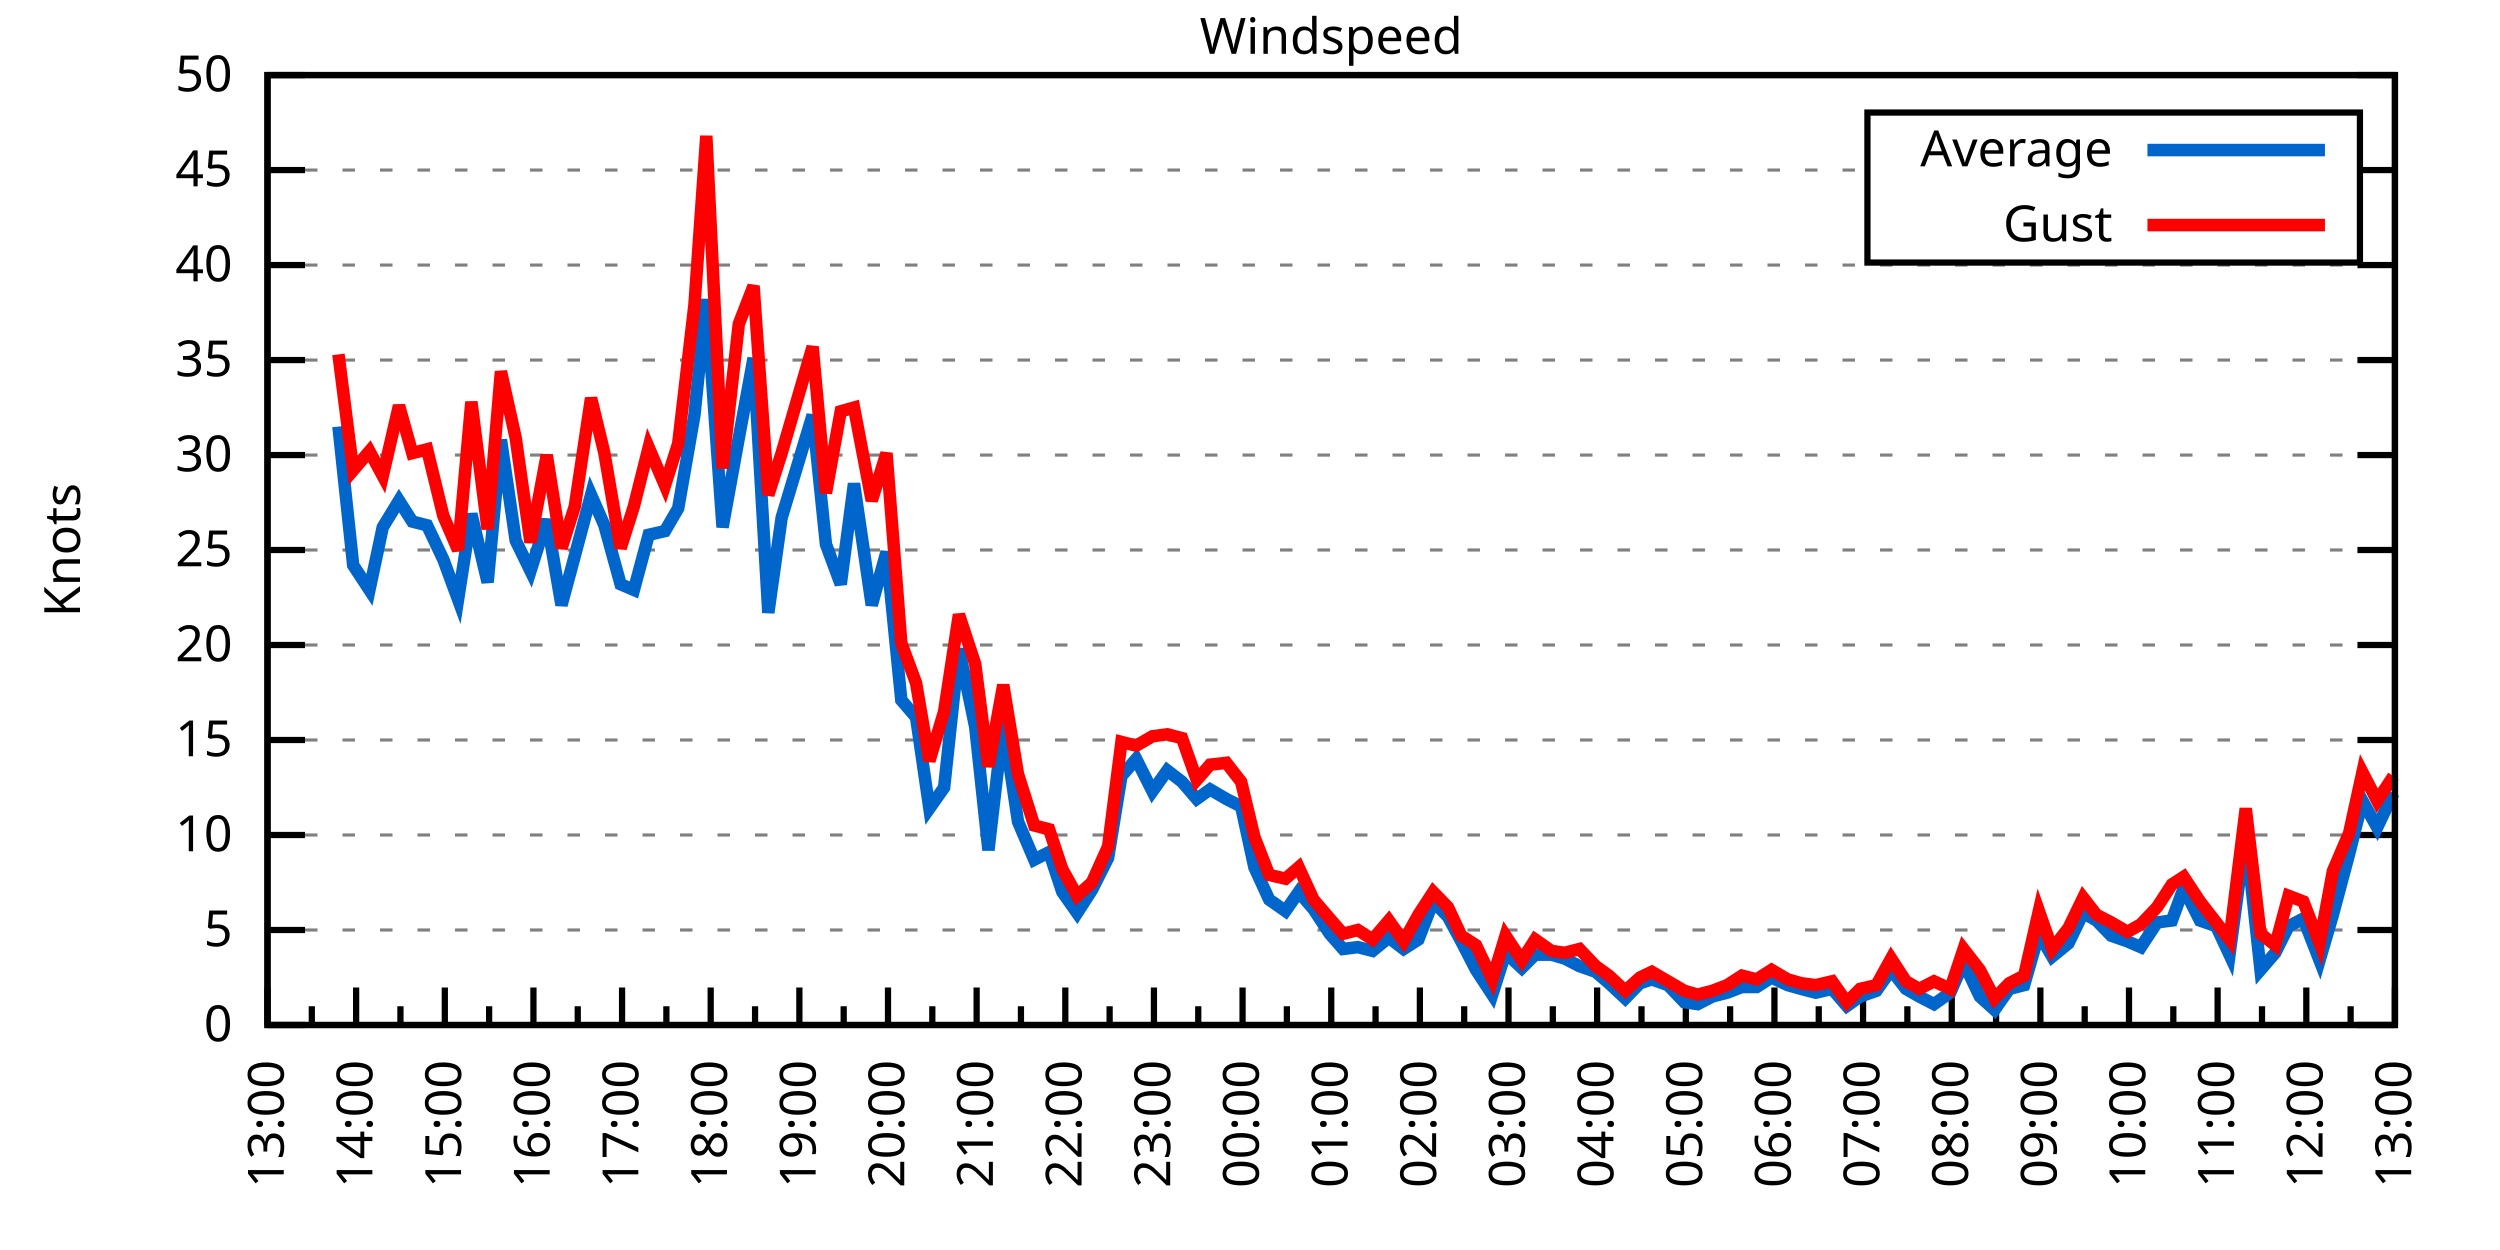
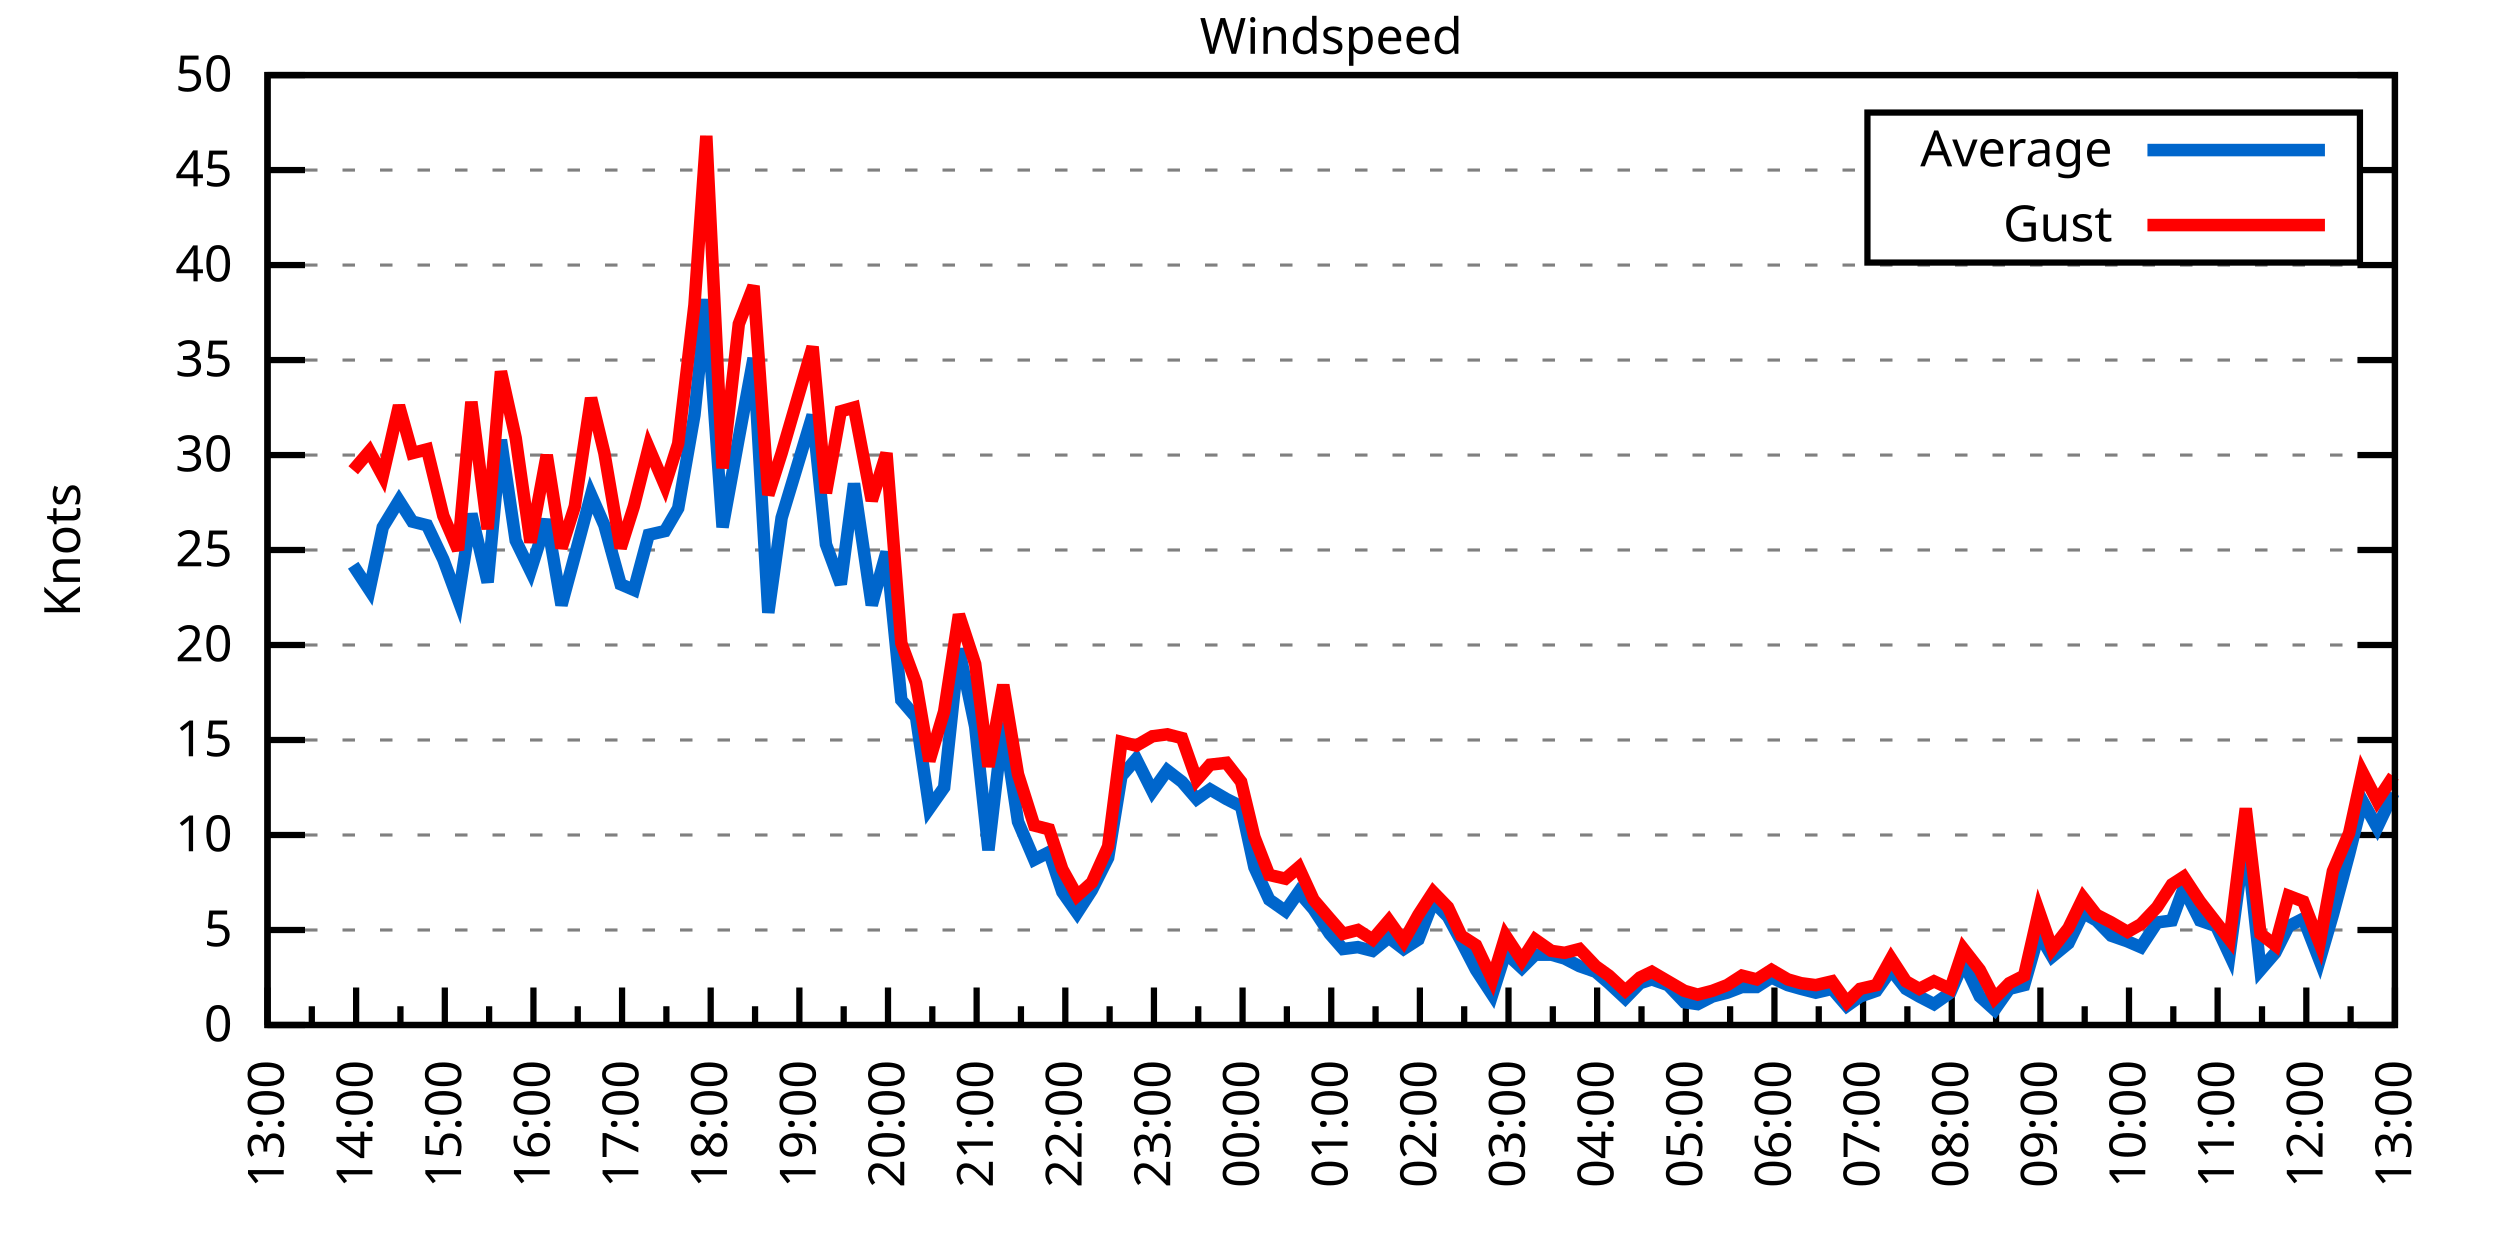
<svg xmlns="http://www.w3.org/2000/svg" xmlns:xlink="http://www.w3.org/1999/xlink" width="400" height="200" viewBox="0 0 400 200">
  <g id="gnuplot_canvas">
    <rect x="0" y="0" width="400" height="200" fill="none" />
    <defs>
      <circle id="gpDot" r="0.5" stroke-width="0.5" stroke="currentColor" />
      <path id="gpPt0" stroke-width="0.333" stroke="currentColor" d="M-1,0 h2 M0,-1 v2" />
      <path id="gpPt1" stroke-width="0.333" stroke="currentColor" d="M-1,-1 L1,1 M1,-1 L-1,1" />
      <path id="gpPt2" stroke-width="0.333" stroke="currentColor" d="M-1,0 L1,0 M0,-1 L0,1 M-1,-1 L1,1 M-1,1 L1,-1" />
      <rect id="gpPt3" stroke-width="0.333" stroke="currentColor" x="-1" y="-1" width="2" height="2" />
      <rect id="gpPt4" stroke-width="0.333" stroke="currentColor" fill="currentColor" x="-1" y="-1" width="2" height="2" />
      <circle id="gpPt5" stroke-width="0.333" stroke="currentColor" cx="0" cy="0" r="1" />
      <use xlink:href="#gpPt5" id="gpPt6" fill="currentColor" stroke="none" />
      <path id="gpPt7" stroke-width="0.333" stroke="currentColor" d="M0,-1.33 L-1.33,0.67 L1.33,0.67 z" />
      <use xlink:href="#gpPt7" id="gpPt8" fill="currentColor" stroke="none" />
      <use xlink:href="#gpPt7" id="gpPt9" stroke="currentColor" transform="rotate(180)" />
      <use xlink:href="#gpPt9" id="gpPt10" fill="currentColor" stroke="none" />
      <use xlink:href="#gpPt3" id="gpPt11" stroke="currentColor" transform="rotate(45)" />
      <use xlink:href="#gpPt11" id="gpPt12" fill="currentColor" stroke="none" />
      <path id="gpPt13" stroke-width="0.333" stroke="currentColor" d="M0,1.330 L1.265,0.411 L0.782,-1.067 L-0.782,-1.076 L-1.265,0.411 z" />
      <use xlink:href="#gpPt13" id="gpPt14" fill="currentColor" stroke="none" />
      <filter id="textbox" filterUnits="objectBoundingBox" x="0" y="0" height="1" width="1">
        <feFlood flood-color="white" flood-opacity="1" result="bgnd" />
        <feComposite in="SourceGraphic" in2="bgnd" operator="atop" />
      </filter>
      <filter id="greybox" filterUnits="objectBoundingBox" x="0" y="0" height="1" width="1">
        <feFlood flood-color="lightgrey" flood-opacity="1" result="grey" />
        <feComposite in="SourceGraphic" in2="grey" operator="atop" />
      </filter>
    </defs>
    <g fill="none" color="white" stroke="currentColor" stroke-width="1.00" stroke-linecap="butt" stroke-linejoin="miter">
</g>
    <g fill="none" color="black" stroke="currentColor" stroke-width="1.00" stroke-linecap="butt" stroke-linejoin="miter">
      <g stroke="none" shape-rendering="crispEdges">
        <polygon fill="rgb(255, 255, 255)" points="42.80,164.00 383.18,164.00 383.18,12.02 42.80,12.02 " />
      </g>
    </g>
    <g fill="none" color="black" stroke="currentColor" stroke-width="1.00" stroke-linecap="butt" stroke-linejoin="miter">
</g>
    <g fill="none" color="black" stroke="black" stroke-width="0.50" stroke-linecap="butt" stroke-linejoin="miter">
</g>
    <g fill="none" color="gray" stroke="currentColor" stroke-width="0.50" stroke-linecap="butt" stroke-linejoin="miter">
      <path stroke="gray" stroke-dasharray="2,4" class="gridline" d="M42.80,164.00 L383.19,164.00  " />
    </g>
    <g fill="none" color="gray" stroke="gray" stroke-width="1.00" stroke-linecap="butt" stroke-linejoin="miter">
</g>
    <g fill="none" color="black" stroke="currentColor" stroke-width="1.00" stroke-linecap="butt" stroke-linejoin="miter">
      <path stroke="black" d="M42.80,164.00 L48.80,164.00 M383.19,164.00 L377.19,164.00  " />
      <g transform="translate(37.20,166.60)" stroke="none" fill="black" font-family="Sans" font-size="8.00" text-anchor="end">
        <text>
          <tspan font-family="Sans"> 0</tspan>
        </text>
      </g>
    </g>
    <g fill="none" color="black" stroke="currentColor" stroke-width="1.00" stroke-linecap="butt" stroke-linejoin="miter">
</g>
    <g fill="none" color="black" stroke="black" stroke-width="0.50" stroke-linecap="butt" stroke-linejoin="miter">
</g>
    <g fill="none" color="gray" stroke="currentColor" stroke-width="0.50" stroke-linecap="butt" stroke-linejoin="miter">
      <path stroke="gray" stroke-dasharray="2,4" class="gridline" d="M42.80,148.80 L383.19,148.80  " />
    </g>
    <g fill="none" color="gray" stroke="gray" stroke-width="1.00" stroke-linecap="butt" stroke-linejoin="miter">
</g>
    <g fill="none" color="black" stroke="currentColor" stroke-width="1.00" stroke-linecap="butt" stroke-linejoin="miter">
      <path stroke="black" d="M42.80,148.80 L48.80,148.80 M383.19,148.80 L377.19,148.80  " />
      <g transform="translate(37.20,151.40)" stroke="none" fill="black" font-family="Sans" font-size="8.00" text-anchor="end">
        <text>
          <tspan font-family="Sans"> 5</tspan>
        </text>
      </g>
    </g>
    <g fill="none" color="black" stroke="currentColor" stroke-width="1.00" stroke-linecap="butt" stroke-linejoin="miter">
</g>
    <g fill="none" color="black" stroke="black" stroke-width="0.50" stroke-linecap="butt" stroke-linejoin="miter">
</g>
    <g fill="none" color="gray" stroke="currentColor" stroke-width="0.50" stroke-linecap="butt" stroke-linejoin="miter">
      <path stroke="gray" stroke-dasharray="2,4" class="gridline" d="M42.80,133.60 L383.19,133.60  " />
    </g>
    <g fill="none" color="gray" stroke="gray" stroke-width="1.00" stroke-linecap="butt" stroke-linejoin="miter">
</g>
    <g fill="none" color="black" stroke="currentColor" stroke-width="1.00" stroke-linecap="butt" stroke-linejoin="miter">
      <path stroke="black" d="M42.80,133.60 L48.80,133.60 M383.19,133.60 L377.19,133.60  " />
      <g transform="translate(37.20,136.20)" stroke="none" fill="black" font-family="Sans" font-size="8.00" text-anchor="end">
        <text>
          <tspan font-family="Sans"> 10</tspan>
        </text>
      </g>
    </g>
    <g fill="none" color="black" stroke="currentColor" stroke-width="1.00" stroke-linecap="butt" stroke-linejoin="miter">
</g>
    <g fill="none" color="black" stroke="black" stroke-width="0.50" stroke-linecap="butt" stroke-linejoin="miter">
</g>
    <g fill="none" color="gray" stroke="currentColor" stroke-width="0.50" stroke-linecap="butt" stroke-linejoin="miter">
      <path stroke="gray" stroke-dasharray="2,4" class="gridline" d="M42.80,118.40 L383.19,118.40  " />
    </g>
    <g fill="none" color="gray" stroke="gray" stroke-width="1.00" stroke-linecap="butt" stroke-linejoin="miter">
</g>
    <g fill="none" color="black" stroke="currentColor" stroke-width="1.00" stroke-linecap="butt" stroke-linejoin="miter">
      <path stroke="black" d="M42.80,118.40 L48.80,118.40 M383.19,118.40 L377.19,118.40  " />
      <g transform="translate(37.20,121.00)" stroke="none" fill="black" font-family="Sans" font-size="8.00" text-anchor="end">
        <text>
          <tspan font-family="Sans"> 15</tspan>
        </text>
      </g>
    </g>
    <g fill="none" color="black" stroke="currentColor" stroke-width="1.00" stroke-linecap="butt" stroke-linejoin="miter">
</g>
    <g fill="none" color="black" stroke="black" stroke-width="0.50" stroke-linecap="butt" stroke-linejoin="miter">
</g>
    <g fill="none" color="gray" stroke="currentColor" stroke-width="0.50" stroke-linecap="butt" stroke-linejoin="miter">
      <path stroke="gray" stroke-dasharray="2,4" class="gridline" d="M42.80,103.20 L383.19,103.20  " />
    </g>
    <g fill="none" color="gray" stroke="gray" stroke-width="1.00" stroke-linecap="butt" stroke-linejoin="miter">
</g>
    <g fill="none" color="black" stroke="currentColor" stroke-width="1.00" stroke-linecap="butt" stroke-linejoin="miter">
      <path stroke="black" d="M42.80,103.20 L48.80,103.20 M383.19,103.20 L377.19,103.20  " />
      <g transform="translate(37.20,105.80)" stroke="none" fill="black" font-family="Sans" font-size="8.00" text-anchor="end">
        <text>
          <tspan font-family="Sans"> 20</tspan>
        </text>
      </g>
    </g>
    <g fill="none" color="black" stroke="currentColor" stroke-width="1.00" stroke-linecap="butt" stroke-linejoin="miter">
</g>
    <g fill="none" color="black" stroke="black" stroke-width="0.50" stroke-linecap="butt" stroke-linejoin="miter">
</g>
    <g fill="none" color="gray" stroke="currentColor" stroke-width="0.50" stroke-linecap="butt" stroke-linejoin="miter">
      <path stroke="gray" stroke-dasharray="2,4" class="gridline" d="M42.80,88.00 L383.19,88.00  " />
    </g>
    <g fill="none" color="gray" stroke="gray" stroke-width="1.00" stroke-linecap="butt" stroke-linejoin="miter">
</g>
    <g fill="none" color="black" stroke="currentColor" stroke-width="1.00" stroke-linecap="butt" stroke-linejoin="miter">
      <path stroke="black" d="M42.80,88.00 L48.80,88.00 M383.19,88.00 L377.19,88.00  " />
      <g transform="translate(37.20,90.60)" stroke="none" fill="black" font-family="Sans" font-size="8.00" text-anchor="end">
        <text>
          <tspan font-family="Sans"> 25</tspan>
        </text>
      </g>
    </g>
    <g fill="none" color="black" stroke="currentColor" stroke-width="1.00" stroke-linecap="butt" stroke-linejoin="miter">
</g>
    <g fill="none" color="black" stroke="black" stroke-width="0.50" stroke-linecap="butt" stroke-linejoin="miter">
</g>
    <g fill="none" color="gray" stroke="currentColor" stroke-width="0.50" stroke-linecap="butt" stroke-linejoin="miter">
      <path stroke="gray" stroke-dasharray="2,4" class="gridline" d="M42.80,72.81 L383.19,72.81  " />
    </g>
    <g fill="none" color="gray" stroke="gray" stroke-width="1.00" stroke-linecap="butt" stroke-linejoin="miter">
</g>
    <g fill="none" color="black" stroke="currentColor" stroke-width="1.00" stroke-linecap="butt" stroke-linejoin="miter">
      <path stroke="black" d="M42.80,72.81 L48.80,72.81 M383.19,72.81 L377.19,72.81  " />
      <g transform="translate(37.20,75.41)" stroke="none" fill="black" font-family="Sans" font-size="8.00" text-anchor="end">
        <text>
          <tspan font-family="Sans"> 30</tspan>
        </text>
      </g>
    </g>
    <g fill="none" color="black" stroke="currentColor" stroke-width="1.00" stroke-linecap="butt" stroke-linejoin="miter">
</g>
    <g fill="none" color="black" stroke="black" stroke-width="0.50" stroke-linecap="butt" stroke-linejoin="miter">
</g>
    <g fill="none" color="gray" stroke="currentColor" stroke-width="0.50" stroke-linecap="butt" stroke-linejoin="miter">
      <path stroke="gray" stroke-dasharray="2,4" class="gridline" d="M42.80,57.61 L383.19,57.61  " />
    </g>
    <g fill="none" color="gray" stroke="gray" stroke-width="1.00" stroke-linecap="butt" stroke-linejoin="miter">
</g>
    <g fill="none" color="black" stroke="currentColor" stroke-width="1.00" stroke-linecap="butt" stroke-linejoin="miter">
      <path stroke="black" d="M42.80,57.61 L48.80,57.61 M383.19,57.61 L377.19,57.61  " />
      <g transform="translate(37.20,60.21)" stroke="none" fill="black" font-family="Sans" font-size="8.00" text-anchor="end">
        <text>
          <tspan font-family="Sans"> 35</tspan>
        </text>
      </g>
    </g>
    <g fill="none" color="black" stroke="currentColor" stroke-width="1.00" stroke-linecap="butt" stroke-linejoin="miter">
</g>
    <g fill="none" color="black" stroke="black" stroke-width="0.50" stroke-linecap="butt" stroke-linejoin="miter">
</g>
    <g fill="none" color="gray" stroke="currentColor" stroke-width="0.50" stroke-linecap="butt" stroke-linejoin="miter">
      <path stroke="gray" stroke-dasharray="2,4" class="gridline" d="M42.80,42.41 L383.19,42.41  " />
    </g>
    <g fill="none" color="gray" stroke="gray" stroke-width="1.00" stroke-linecap="butt" stroke-linejoin="miter">
</g>
    <g fill="none" color="black" stroke="currentColor" stroke-width="1.00" stroke-linecap="butt" stroke-linejoin="miter">
      <path stroke="black" d="M42.80,42.41 L48.80,42.41 M383.19,42.41 L377.19,42.41  " />
      <g transform="translate(37.20,45.01)" stroke="none" fill="black" font-family="Sans" font-size="8.00" text-anchor="end">
        <text>
          <tspan font-family="Sans"> 40</tspan>
        </text>
      </g>
    </g>
    <g fill="none" color="black" stroke="currentColor" stroke-width="1.00" stroke-linecap="butt" stroke-linejoin="miter">
</g>
    <g fill="none" color="black" stroke="black" stroke-width="0.50" stroke-linecap="butt" stroke-linejoin="miter">
</g>
    <g fill="none" color="gray" stroke="currentColor" stroke-width="0.50" stroke-linecap="butt" stroke-linejoin="miter">
      <path stroke="gray" stroke-dasharray="2,4" class="gridline" d="M42.80,27.21 L298.79,27.21 M377.59,27.21 L383.19,27.21  " />
    </g>
    <g fill="none" color="gray" stroke="gray" stroke-width="1.00" stroke-linecap="butt" stroke-linejoin="miter">
</g>
    <g fill="none" color="black" stroke="currentColor" stroke-width="1.00" stroke-linecap="butt" stroke-linejoin="miter">
      <path stroke="black" d="M42.80,27.21 L48.80,27.21 M383.19,27.21 L377.19,27.21  " />
      <g transform="translate(37.20,29.81)" stroke="none" fill="black" font-family="Sans" font-size="8.00" text-anchor="end">
        <text>
          <tspan font-family="Sans"> 45</tspan>
        </text>
      </g>
    </g>
    <g fill="none" color="black" stroke="currentColor" stroke-width="1.00" stroke-linecap="butt" stroke-linejoin="miter">
</g>
    <g fill="none" color="black" stroke="black" stroke-width="0.50" stroke-linecap="butt" stroke-linejoin="miter">
</g>
    <g fill="none" color="gray" stroke="currentColor" stroke-width="0.50" stroke-linecap="butt" stroke-linejoin="miter">
      <path stroke="gray" stroke-dasharray="2,4" class="gridline" d="M42.80,12.01 L383.19,12.01  " />
    </g>
    <g fill="none" color="gray" stroke="gray" stroke-width="1.00" stroke-linecap="butt" stroke-linejoin="miter">
</g>
    <g fill="none" color="black" stroke="currentColor" stroke-width="1.00" stroke-linecap="butt" stroke-linejoin="miter">
      <path stroke="black" d="M42.80,12.01 L48.80,12.01 M383.19,12.01 L377.19,12.01  " />
      <g transform="translate(37.20,14.61)" stroke="none" fill="black" font-family="Sans" font-size="8.00" text-anchor="end">
        <text>
          <tspan font-family="Sans"> 50</tspan>
        </text>
      </g>
    </g>
    <g fill="none" color="black" stroke="currentColor" stroke-width="1.00" stroke-linecap="butt" stroke-linejoin="miter">
      <path stroke="black" d="M42.80,164.00 L42.80,158.00  " />
      <g transform="translate(45.40,169.60) rotate(270)" stroke="none" fill="black" font-family="Sans" font-size="8.00" text-anchor="end">
        <text>
          <tspan font-family="Sans">13:00</tspan>
        </text>
      </g>
    </g>
    <g fill="none" color="black" stroke="currentColor" stroke-width="1.00" stroke-linecap="butt" stroke-linejoin="miter">
      <path stroke="black" d="M49.89,164.00 L49.89,161.00 M56.98,164.00 L56.98,158.00  " />
      <g transform="translate(59.58,169.60) rotate(270)" stroke="none" fill="black" font-family="Sans" font-size="8.00" text-anchor="end">
        <text>
          <tspan font-family="Sans">14:00</tspan>
        </text>
      </g>
    </g>
    <g fill="none" color="black" stroke="currentColor" stroke-width="1.00" stroke-linecap="butt" stroke-linejoin="miter">
      <path stroke="black" d="M64.07,164.00 L64.07,161.00 M71.17,164.00 L71.17,158.00  " />
      <g transform="translate(73.77,169.60) rotate(270)" stroke="none" fill="black" font-family="Sans" font-size="8.00" text-anchor="end">
        <text>
          <tspan font-family="Sans">15:00</tspan>
        </text>
      </g>
    </g>
    <g fill="none" color="black" stroke="currentColor" stroke-width="1.00" stroke-linecap="butt" stroke-linejoin="miter">
      <path stroke="black" d="M78.26,164.00 L78.26,161.00 M85.35,164.00 L85.35,158.00  " />
      <g transform="translate(87.95,169.60) rotate(270)" stroke="none" fill="black" font-family="Sans" font-size="8.00" text-anchor="end">
        <text>
          <tspan font-family="Sans">16:00</tspan>
        </text>
      </g>
    </g>
    <g fill="none" color="black" stroke="currentColor" stroke-width="1.00" stroke-linecap="butt" stroke-linejoin="miter">
      <path stroke="black" d="M92.44,164.00 L92.44,161.00 M99.53,164.00 L99.53,158.00  " />
      <g transform="translate(102.13,169.60) rotate(270)" stroke="none" fill="black" font-family="Sans" font-size="8.00" text-anchor="end">
        <text>
          <tspan font-family="Sans">17:00</tspan>
        </text>
      </g>
    </g>
    <g fill="none" color="black" stroke="currentColor" stroke-width="1.00" stroke-linecap="butt" stroke-linejoin="miter">
      <path stroke="black" d="M106.62,164.00 L106.62,161.00 M113.71,164.00 L113.71,158.00  " />
      <g transform="translate(116.31,169.60) rotate(270)" stroke="none" fill="black" font-family="Sans" font-size="8.00" text-anchor="end">
        <text>
          <tspan font-family="Sans">18:00</tspan>
        </text>
      </g>
    </g>
    <g fill="none" color="black" stroke="currentColor" stroke-width="1.00" stroke-linecap="butt" stroke-linejoin="miter">
      <path stroke="black" d="M120.81,164.00 L120.81,161.00 M127.90,164.00 L127.90,158.00  " />
      <g transform="translate(130.50,169.60) rotate(270)" stroke="none" fill="black" font-family="Sans" font-size="8.00" text-anchor="end">
        <text>
          <tspan font-family="Sans">19:00</tspan>
        </text>
      </g>
    </g>
    <g fill="none" color="black" stroke="currentColor" stroke-width="1.00" stroke-linecap="butt" stroke-linejoin="miter">
      <path stroke="black" d="M134.99,164.00 L134.99,161.00 M142.08,164.00 L142.08,158.00  " />
      <g transform="translate(144.68,169.60) rotate(270)" stroke="none" fill="black" font-family="Sans" font-size="8.00" text-anchor="end">
        <text>
          <tspan font-family="Sans">20:00</tspan>
        </text>
      </g>
    </g>
    <g fill="none" color="black" stroke="currentColor" stroke-width="1.00" stroke-linecap="butt" stroke-linejoin="miter">
      <path stroke="black" d="M149.17,164.00 L149.17,161.00 M156.26,164.00 L156.26,158.00  " />
      <g transform="translate(158.86,169.60) rotate(270)" stroke="none" fill="black" font-family="Sans" font-size="8.00" text-anchor="end">
        <text>
          <tspan font-family="Sans">21:00</tspan>
        </text>
      </g>
    </g>
    <g fill="none" color="black" stroke="currentColor" stroke-width="1.00" stroke-linecap="butt" stroke-linejoin="miter">
      <path stroke="black" d="M163.35,164.00 L163.35,161.00 M170.45,164.00 L170.45,158.00  " />
      <g transform="translate(173.05,169.60) rotate(270)" stroke="none" fill="black" font-family="Sans" font-size="8.00" text-anchor="end">
        <text>
          <tspan font-family="Sans">22:00</tspan>
        </text>
      </g>
    </g>
    <g fill="none" color="black" stroke="currentColor" stroke-width="1.00" stroke-linecap="butt" stroke-linejoin="miter">
      <path stroke="black" d="M177.54,164.00 L177.54,161.00 M184.63,164.00 L184.63,158.00  " />
      <g transform="translate(187.23,169.60) rotate(270)" stroke="none" fill="black" font-family="Sans" font-size="8.00" text-anchor="end">
        <text>
          <tspan font-family="Sans">23:00</tspan>
        </text>
      </g>
    </g>
    <g fill="none" color="black" stroke="currentColor" stroke-width="1.00" stroke-linecap="butt" stroke-linejoin="miter">
      <path stroke="black" d="M191.72,164.00 L191.72,161.00 M198.81,164.00 L198.81,158.00  " />
      <g transform="translate(201.41,169.60) rotate(270)" stroke="none" fill="black" font-family="Sans" font-size="8.00" text-anchor="end">
        <text>
          <tspan font-family="Sans">00:00</tspan>
        </text>
      </g>
    </g>
    <g fill="none" color="black" stroke="currentColor" stroke-width="1.00" stroke-linecap="butt" stroke-linejoin="miter">
      <path stroke="black" d="M205.90,164.00 L205.90,161.00 M213.00,164.00 L213.00,158.00  " />
      <g transform="translate(215.60,169.60) rotate(270)" stroke="none" fill="black" font-family="Sans" font-size="8.00" text-anchor="end">
        <text>
          <tspan font-family="Sans">01:00</tspan>
        </text>
      </g>
    </g>
    <g fill="none" color="black" stroke="currentColor" stroke-width="1.00" stroke-linecap="butt" stroke-linejoin="miter">
      <path stroke="black" d="M220.09,164.00 L220.09,161.00 M227.18,164.00 L227.18,158.00  " />
      <g transform="translate(229.78,169.60) rotate(270)" stroke="none" fill="black" font-family="Sans" font-size="8.00" text-anchor="end">
        <text>
          <tspan font-family="Sans">02:00</tspan>
        </text>
      </g>
    </g>
    <g fill="none" color="black" stroke="currentColor" stroke-width="1.00" stroke-linecap="butt" stroke-linejoin="miter">
      <path stroke="black" d="M234.27,164.00 L234.27,161.00 M241.36,164.00 L241.36,158.00  " />
      <g transform="translate(243.96,169.60) rotate(270)" stroke="none" fill="black" font-family="Sans" font-size="8.00" text-anchor="end">
        <text>
          <tspan font-family="Sans">03:00</tspan>
        </text>
      </g>
    </g>
    <g fill="none" color="black" stroke="currentColor" stroke-width="1.00" stroke-linecap="butt" stroke-linejoin="miter">
      <path stroke="black" d="M248.45,164.00 L248.45,161.00 M255.54,164.00 L255.54,158.00  " />
      <g transform="translate(258.14,169.60) rotate(270)" stroke="none" fill="black" font-family="Sans" font-size="8.00" text-anchor="end">
        <text>
          <tspan font-family="Sans">04:00</tspan>
        </text>
      </g>
    </g>
    <g fill="none" color="black" stroke="currentColor" stroke-width="1.00" stroke-linecap="butt" stroke-linejoin="miter">
      <path stroke="black" d="M262.64,164.00 L262.64,161.00 M269.73,164.00 L269.73,158.00  " />
      <g transform="translate(272.33,169.60) rotate(270)" stroke="none" fill="black" font-family="Sans" font-size="8.00" text-anchor="end">
        <text>
          <tspan font-family="Sans">05:00</tspan>
        </text>
      </g>
    </g>
    <g fill="none" color="black" stroke="currentColor" stroke-width="1.00" stroke-linecap="butt" stroke-linejoin="miter">
      <path stroke="black" d="M276.82,164.00 L276.82,161.00 M283.91,164.00 L283.91,158.00  " />
      <g transform="translate(286.51,169.60) rotate(270)" stroke="none" fill="black" font-family="Sans" font-size="8.00" text-anchor="end">
        <text>
          <tspan font-family="Sans">06:00</tspan>
        </text>
      </g>
    </g>
    <g fill="none" color="black" stroke="currentColor" stroke-width="1.00" stroke-linecap="butt" stroke-linejoin="miter">
      <path stroke="black" d="M291.00,164.00 L291.00,161.00 M298.09,164.00 L298.09,158.00  " />
      <g transform="translate(300.69,169.60) rotate(270)" stroke="none" fill="black" font-family="Sans" font-size="8.00" text-anchor="end">
        <text>
          <tspan font-family="Sans">07:00</tspan>
        </text>
      </g>
    </g>
    <g fill="none" color="black" stroke="currentColor" stroke-width="1.00" stroke-linecap="butt" stroke-linejoin="miter">
      <path stroke="black" d="M305.18,164.00 L305.18,161.00 M312.28,164.00 L312.28,158.00  " />
      <g transform="translate(314.88,169.60) rotate(270)" stroke="none" fill="black" font-family="Sans" font-size="8.00" text-anchor="end">
        <text>
          <tspan font-family="Sans">08:00</tspan>
        </text>
      </g>
    </g>
    <g fill="none" color="black" stroke="currentColor" stroke-width="1.00" stroke-linecap="butt" stroke-linejoin="miter">
      <path stroke="black" d="M319.37,164.00 L319.37,161.00 M326.46,164.00 L326.46,158.00  " />
      <g transform="translate(329.06,169.60) rotate(270)" stroke="none" fill="black" font-family="Sans" font-size="8.00" text-anchor="end">
        <text>
          <tspan font-family="Sans">09:00</tspan>
        </text>
      </g>
    </g>
    <g fill="none" color="black" stroke="currentColor" stroke-width="1.00" stroke-linecap="butt" stroke-linejoin="miter">
      <path stroke="black" d="M333.55,164.00 L333.55,161.00 M340.64,164.00 L340.64,158.00  " />
      <g transform="translate(343.24,169.60) rotate(270)" stroke="none" fill="black" font-family="Sans" font-size="8.00" text-anchor="end">
        <text>
          <tspan font-family="Sans">10:00</tspan>
        </text>
      </g>
    </g>
    <g fill="none" color="black" stroke="currentColor" stroke-width="1.00" stroke-linecap="butt" stroke-linejoin="miter">
      <path stroke="black" d="M347.73,164.00 L347.73,161.00 M354.82,164.00 L354.82,158.00  " />
      <g transform="translate(357.42,169.60) rotate(270)" stroke="none" fill="black" font-family="Sans" font-size="8.00" text-anchor="end">
        <text>
          <tspan font-family="Sans">11:00</tspan>
        </text>
      </g>
    </g>
    <g fill="none" color="black" stroke="currentColor" stroke-width="1.00" stroke-linecap="butt" stroke-linejoin="miter">
      <path stroke="black" d="M361.92,164.00 L361.92,161.00 M369.01,164.00 L369.01,158.00  " />
      <g transform="translate(371.61,169.60) rotate(270)" stroke="none" fill="black" font-family="Sans" font-size="8.00" text-anchor="end">
        <text>
          <tspan font-family="Sans">12:00</tspan>
        </text>
      </g>
    </g>
    <g fill="none" color="black" stroke="currentColor" stroke-width="1.00" stroke-linecap="butt" stroke-linejoin="miter">
      <path stroke="black" d="M376.10,164.00 L376.10,161.00 M383.19,164.00 L383.19,158.00  " />
      <g transform="translate(385.79,169.60) rotate(270)" stroke="none" fill="black" font-family="Sans" font-size="8.00" text-anchor="end">
        <text>
          <tspan font-family="Sans">13:00</tspan>
        </text>
      </g>
    </g>
    <g fill="none" color="black" stroke="currentColor" stroke-width="1.00" stroke-linecap="butt" stroke-linejoin="miter">
</g>
    <g fill="none" color="black" stroke="currentColor" stroke-width="1.00" stroke-linecap="butt" stroke-linejoin="miter">
      <path stroke="black" d="M42.80,12.01 L42.80,164.00 L383.19,164.00 L383.19,12.01 L42.80,12.01 Z  " />
    </g>
    <g fill="none" color="black" stroke="currentColor" stroke-width="1.00" stroke-linecap="butt" stroke-linejoin="miter">
      <g transform="translate(12.80,88.01) rotate(270)" stroke="none" fill="black" font-family="Sans" font-size="8.00" text-anchor="middle">
        <text>
          <tspan font-family="Sans">Knots</tspan>
        </text>
      </g>
    </g>
    <g fill="none" color="black" stroke="currentColor" stroke-width="1.00" stroke-linecap="butt" stroke-linejoin="miter">
</g>
    <g fill="none" color="black" stroke="currentColor" stroke-width="1.00" stroke-linecap="butt" stroke-linejoin="miter">
      <path stroke="black" d="M298.79,42.01 L298.79,18.01 L377.59,18.01 L377.59,42.01 L298.79,42.01 Z  " />
    </g>
    <g id="Windspeed_plot_1">
      <g fill="none" color="white" stroke="black" stroke-width="2.00" stroke-linecap="butt" stroke-linejoin="miter">
</g>
      <g fill="none" color="black" stroke="currentColor" stroke-width="2.00" stroke-linecap="butt" stroke-linejoin="miter">
        <g transform="translate(337.99,26.61)" stroke="none" fill="black" font-family="Sans" font-size="8.00" text-anchor="end">
          <text>
            <tspan font-family="Sans">Average</tspan>
          </text>
        </g>
      </g>
      <g fill="none" color="black" stroke="currentColor" stroke-width="2.00" stroke-linecap="butt" stroke-linejoin="miter">
-         <path stroke="rgb(  0, 102, 204)" d="M343.59,24.01 L371.99,24.01 M54.15,68.25 L56.51,90.44 L59.11,94.39 L61.24,84.36 L63.84,80.10 L65.97,83.45   L68.33,84.05 L70.93,89.52 L73.29,95.91 L75.42,82.23 L78.02,93.17 L80.15,70.37 L82.51,86.49 L84.88,91.35   L87.48,83.14 L89.84,96.82 L91.97,88.92 L94.57,79.19 L96.70,84.05 L99.30,93.48 L101.42,94.39 L103.79,85.57   L106.39,84.97 L108.51,81.32 L111.11,66.42 L113.01,47.88 L115.61,84.36 L118.21,70.07 L120.57,57.30 L122.93,98.04   L125.06,82.84 L130.02,66.42 L132.15,87.09 L134.52,93.48 L136.64,77.37 L139.48,96.82 L141.84,88.31 L144.21,112.02   L146.57,114.76 L148.70,129.35 L151.06,126.00 L153.43,103.81 L156.03,116.28 L158.15,136.03 L160.52,115.67 L162.88,131.47   L165.48,137.55 L167.85,136.34 L169.97,142.72 L172.34,146.07 L174.70,142.42 L177.30,137.25 L179.43,124.18 L181.79,121.44   L184.39,126.61 L186.76,123.27 L189.12,125.09 L191.48,127.83 L193.61,126.31 L196.21,127.83 L198.58,129.04 L200.70,138.77   L203.07,143.94 L205.67,145.76 L207.79,142.72 L210.16,145.46 L212.76,149.41 L214.89,151.84 L217.25,151.54 L219.61,152.14   L222.21,150.02 L224.58,151.84 L226.94,150.32 L229.31,144.24 L231.67,146.67 L233.80,150.62 L236.16,155.18 L238.76,159.14   L240.89,152.45 L243.49,154.88 L245.62,152.75 L248.22,152.75 L250.34,153.36 L252.71,154.58 L255.31,155.49 L257.43,157.31   L260.04,159.74 L262.40,157.31 L264.29,156.70 L266.89,157.62 L269.49,160.35 L271.62,160.66 L273.98,159.44 L276.35,158.83   L278.71,157.92 L281.07,157.92 L283.44,156.40 L286.04,157.62 L288.16,158.22 L290.53,158.83 L293.13,158.22 L295.49,160.96   L297.62,159.44 L300.22,158.53 L302.58,155.18 L304.95,158.22 L307.08,159.44 L309.44,160.66 L312.04,158.83 L314.17,153.97   L316.77,159.44 L319.13,161.57 L321.49,158.22 L323.86,157.62 L326.22,149.41 L328.35,153.06 L330.95,150.93 L333.31,146.07   L335.44,147.28 L337.80,149.71 L340.40,150.62 L342.53,151.54 L345.13,147.59 L347.50,147.28 L349.39,142.11 L351.99,147.28   L354.59,148.19 L356.72,152.75 L359.32,133.30 L361.68,155.18 L364.04,152.45 L366.17,148.19 L368.53,146.98 L371.13,153.66   L373.26,146.37 L375.86,136.64 L377.99,128.13 L380.35,132.39 L382.95,126.91  " />
+         <path stroke="rgb(  0, 102, 204)" d="M343.59,24.01 L371.99,24.01 M56.51,90.44 L59.11,94.39 L61.24,84.36 L63.84,80.10 L65.97,83.45 L68.33,84.05   L70.93,89.52 L73.29,95.91 L75.42,82.23 L78.02,93.17 L80.15,70.37 L82.51,86.49 L84.88,91.35 L87.48,83.14   L89.84,96.82 L91.97,88.92 L94.57,79.19 L96.70,84.05 L99.30,93.48 L101.42,94.39 L103.79,85.57 L106.39,84.97   L108.51,81.32 L111.11,66.42 L113.01,47.88 L115.61,84.36 L118.21,70.07 L120.57,57.30 L122.93,98.04 L125.06,82.84   L130.02,66.42 L132.15,87.09 L134.52,93.48 L136.64,77.37 L139.48,96.82 L141.84,88.31 L144.21,112.02 L146.57,114.76   L148.70,129.35 L151.06,126.00 L153.43,103.81 L156.03,116.28 L158.15,136.03 L160.52,115.67 L162.88,131.47 L165.48,137.55   L167.85,136.34 L169.97,142.72 L172.34,146.07 L174.70,142.42 L177.30,137.25 L179.43,124.18 L181.79,121.44 L184.39,126.61   L186.76,123.27 L189.12,125.09 L191.48,127.83 L193.61,126.31 L196.21,127.83 L198.58,129.04 L200.70,138.77 L203.07,143.94   L205.67,145.76 L207.79,142.72 L210.16,145.46 L212.76,149.41 L214.89,151.84 L217.25,151.54 L219.61,152.14 L222.21,150.02   L224.58,151.84 L226.94,150.32 L229.31,144.24 L231.67,146.67 L233.80,150.62 L236.16,155.18 L238.76,159.14 L240.89,152.45   L243.49,154.88 L245.62,152.75 L248.22,152.75 L250.34,153.36 L252.71,154.58 L255.31,155.49 L257.43,157.31 L260.04,159.74   L262.40,157.31 L264.29,156.70 L266.89,157.62 L269.49,160.35 L271.62,160.66 L273.98,159.44 L276.35,158.83 L278.71,157.92   L281.07,157.92 L283.44,156.40 L286.04,157.62 L288.16,158.22 L290.53,158.83 L293.13,158.22 L295.49,160.96 L297.62,159.44   L300.22,158.53 L302.58,155.18 L304.95,158.22 L307.08,159.44 L309.44,160.66 L312.04,158.83 L314.17,153.97 L316.77,159.44   L319.13,161.57 L321.49,158.22 L323.86,157.62 L326.22,149.41 L328.35,153.06 L330.95,150.93 L333.31,146.07 L335.44,147.28   L337.80,149.71 L340.40,150.62 L342.53,151.54 L345.13,147.59 L347.50,147.28 L349.39,142.11 L351.99,147.28 L354.59,148.19   L356.72,152.75 L359.32,133.30 L361.68,155.18 L364.04,152.45 L366.17,148.19 L368.53,146.98 L371.13,153.66 L373.26,146.37   L375.86,136.64 L377.99,128.13 L380.35,132.39 L382.95,126.91  " />
      </g>
    </g>
    <g id="Windspeed_plot_2">
      <g fill="none" color="black" stroke="currentColor" stroke-width="2.00" stroke-linecap="butt" stroke-linejoin="miter">
        <g transform="translate(337.99,38.61)" stroke="none" fill="black" font-family="Sans" font-size="8.00" text-anchor="end">
          <text>
            <tspan font-family="Sans">Gust</tspan>
          </text>
        </g>
      </g>
      <g fill="none" color="black" stroke="currentColor" stroke-width="2.00" stroke-linecap="butt" stroke-linejoin="miter">
-         <path stroke="rgb(255,   0,   0)" d="M343.59,36.01 L371.99,36.01 M54.15,56.70 L56.51,75.24 L59.11,72.20 L61.24,76.15 L63.84,64.90 L65.97,72.50   L68.33,71.89 L70.93,82.53 L73.29,88.00 L75.42,64.29 L78.02,84.66 L80.15,59.43 L82.51,70.07 L84.88,86.79   L87.48,72.81 L89.84,87.70 L91.97,81.01 L94.57,63.69 L96.70,72.50 L99.30,87.70 L101.42,81.01 L103.79,71.59   L106.39,77.67 L108.51,70.98 L111.11,48.79 L113.01,21.74 L115.61,74.93 L118.21,51.83 L120.57,45.75 L122.93,79.19   L125.06,72.50 L130.02,55.48 L132.15,78.89 L134.52,65.81 L136.64,65.21 L139.48,80.10 L141.84,72.50 L144.21,102.90   L146.57,109.28 L148.70,121.75 L151.06,113.84 L153.43,98.34 L156.03,106.24 L158.15,122.66 L160.52,109.59 L162.88,123.87   L165.48,132.08 L167.85,132.69 L169.97,139.07 L172.34,143.33 L174.70,141.20 L177.30,135.43 L179.43,118.71 L181.79,119.31   L184.39,117.80 L186.76,117.49 L189.12,118.10 L191.48,124.79 L193.61,122.35 L196.21,122.05 L198.58,125.09 L200.70,133.91   L203.07,139.99 L205.67,140.59 L207.79,138.77 L210.16,143.94 L212.76,146.98 L214.89,149.41 L217.25,148.80 L219.61,150.32   L222.21,147.28 L224.58,150.62 L226.94,146.37 L229.31,142.72 L231.67,145.15 L233.80,149.71 L236.16,151.23 L238.76,156.70   L240.89,149.71 L243.49,153.66 L245.62,150.32 L248.22,152.14 L250.34,152.45 L252.71,151.84 L255.31,154.58 L257.43,156.10   L260.04,158.53 L262.40,156.40 L264.29,155.49 L266.89,157.01 L269.49,158.53 L271.62,159.14 L273.98,158.53 L276.35,157.62   L278.71,156.10 L281.07,156.70 L283.44,155.18 L286.04,156.70 L288.16,157.31 L290.53,157.62 L293.13,157.01 L295.49,160.35   L297.62,158.22 L300.22,157.62 L302.58,153.36 L304.95,157.01 L307.08,158.22 L309.44,157.01 L312.04,158.22 L314.17,151.84   L316.77,155.18 L319.13,159.74 L321.49,157.31 L323.86,156.10 L326.22,145.76 L328.35,151.84 L330.95,148.50 L333.31,143.63   L335.44,146.37 L337.80,147.59 L340.40,149.10 L342.53,147.89 L345.13,145.15 L347.50,141.51 L349.39,140.29 L351.99,144.24   L354.59,147.59 L356.72,150.32 L359.32,129.35 L361.68,149.41 L364.04,151.23 L366.17,143.33 L368.53,144.24 L371.13,150.93   L373.26,139.38 L375.86,133.30 L377.99,123.57 L380.35,128.13 L382.95,124.18  " />
+         <path stroke="rgb(255,   0,   0)" d="M343.59,36.01 L371.99,36.01 M56.51,75.24 L59.11,72.20 L61.24,76.15 L63.84,64.90 L65.97,72.50 L68.33,71.89   L70.93,82.53 L73.29,88.00 L75.42,64.29 L78.02,84.66 L80.15,59.43 L82.51,70.07 L84.88,86.79 L87.48,72.81   L89.84,87.70 L91.97,81.01 L94.57,63.69 L96.70,72.50 L99.30,87.70 L101.42,81.01 L103.79,71.59 L106.39,77.67   L108.51,70.98 L111.11,48.79 L113.01,21.74 L115.61,74.93 L118.21,51.83 L120.57,45.75 L122.93,79.19 L125.06,72.50   L130.02,55.48 L132.15,78.89 L134.52,65.81 L136.64,65.21 L139.48,80.10 L141.84,72.50 L144.21,102.90 L146.57,109.28   L148.70,121.75 L151.06,113.84 L153.43,98.34 L156.03,106.24 L158.15,122.66 L160.52,109.59 L162.88,123.87 L165.48,132.08   L167.85,132.69 L169.97,139.07 L172.34,143.33 L174.70,141.20 L177.30,135.43 L179.43,118.71 L181.79,119.31 L184.39,117.80   L186.76,117.49 L189.12,118.10 L191.48,124.79 L193.61,122.35 L196.21,122.05 L198.58,125.09 L200.70,133.91 L203.07,139.99   L205.67,140.59 L207.79,138.77 L210.16,143.94 L212.76,146.98 L214.89,149.41 L217.25,148.80 L219.61,150.32 L222.21,147.28   L224.58,150.62 L226.94,146.37 L229.31,142.72 L231.67,145.15 L233.80,149.71 L236.16,151.23 L238.76,156.70 L240.89,149.71   L243.49,153.66 L245.62,150.32 L248.22,152.14 L250.34,152.45 L252.71,151.84 L255.31,154.58 L257.43,156.10 L260.04,158.53   L262.40,156.40 L264.29,155.49 L266.89,157.01 L269.49,158.53 L271.62,159.14 L273.98,158.53 L276.35,157.62 L278.71,156.10   L281.07,156.70 L283.44,155.18 L286.04,156.70 L288.16,157.31 L290.53,157.62 L293.13,157.01 L295.49,160.35 L297.62,158.22   L300.22,157.62 L302.58,153.36 L304.95,157.01 L307.08,158.22 L309.44,157.01 L312.04,158.22 L314.17,151.84 L316.77,155.18   L319.13,159.74 L321.49,157.31 L323.86,156.10 L326.22,145.76 L328.35,151.84 L330.95,148.50 L333.31,143.63 L335.44,146.37   L337.80,147.59 L340.40,149.10 L342.53,147.89 L345.13,145.15 L347.50,141.51 L349.39,140.29 L351.99,144.24 L354.59,147.59   L356.72,150.32 L359.32,129.35 L361.68,149.41 L364.04,151.23 L366.17,143.33 L368.53,144.24 L371.13,150.93 L373.26,139.38   L375.86,133.30 L377.99,123.57 L380.35,128.13 L382.95,124.18  " />
      </g>
    </g>
    <g fill="none" color="black" stroke="currentColor" stroke-width="2.00" stroke-linecap="butt" stroke-linejoin="miter">
</g>
    <g fill="none" color="black" stroke="black" stroke-width="1.00" stroke-linecap="butt" stroke-linejoin="miter">
</g>
    <g fill="none" color="black" stroke="currentColor" stroke-width="1.00" stroke-linecap="butt" stroke-linejoin="miter">
      <path stroke="black" d="M42.80,12.01 L42.80,164.00 L383.19,164.00 L383.19,12.01 L42.80,12.01 Z  " />
    </g>
    <g fill="none" color="black" stroke="currentColor" stroke-width="1.00" stroke-linecap="butt" stroke-linejoin="miter">
      <g transform="translate(212.99,8.61)" stroke="none" fill="black" font-family="Sans" font-size="8.00" text-anchor="middle">
        <text>
          <tspan font-family="Sans">Windspeed</tspan>
        </text>
      </g>
    </g>
    <g fill="none" color="black" stroke="currentColor" stroke-width="1.00" stroke-linecap="butt" stroke-linejoin="miter">
</g>
  </g>
</svg>
